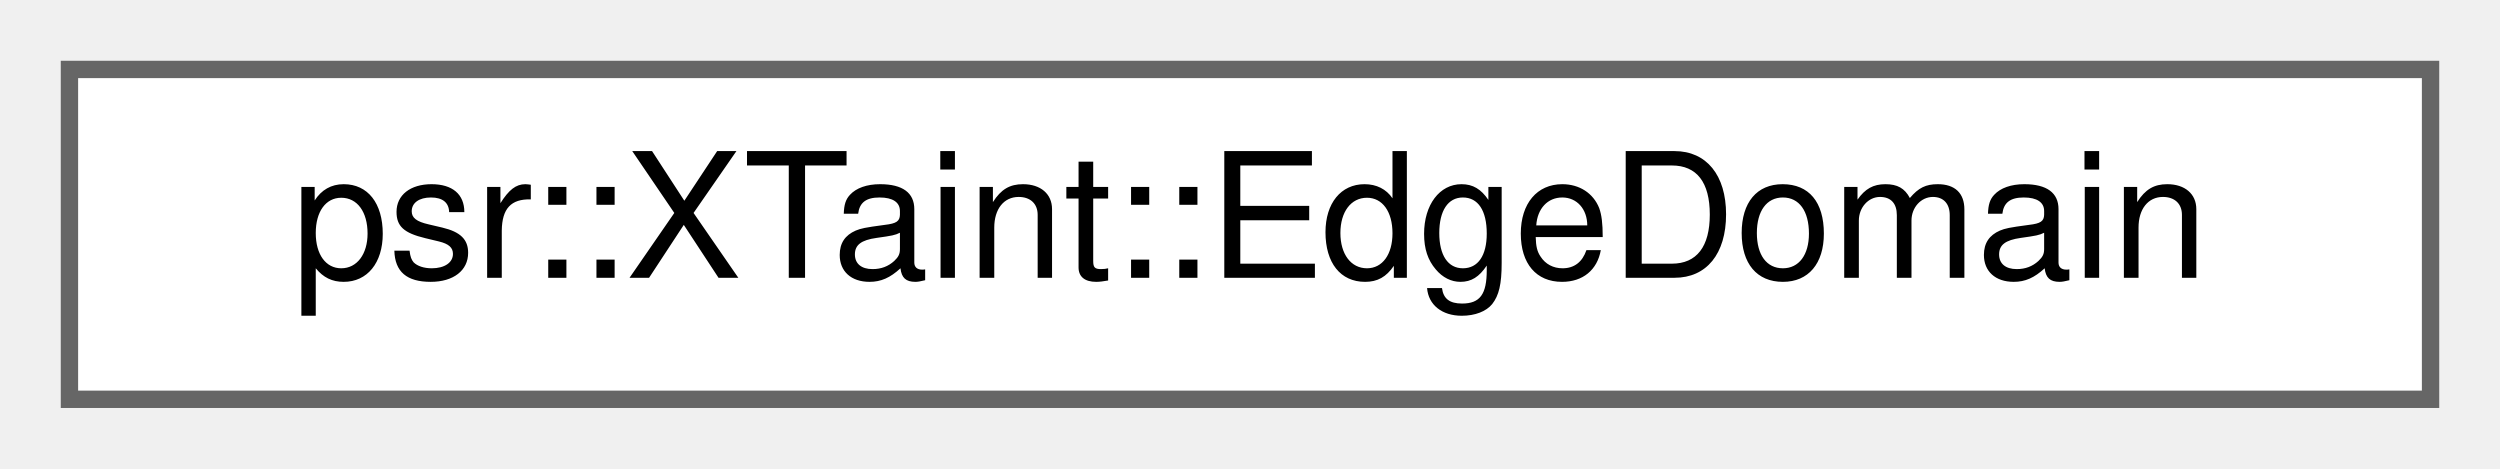
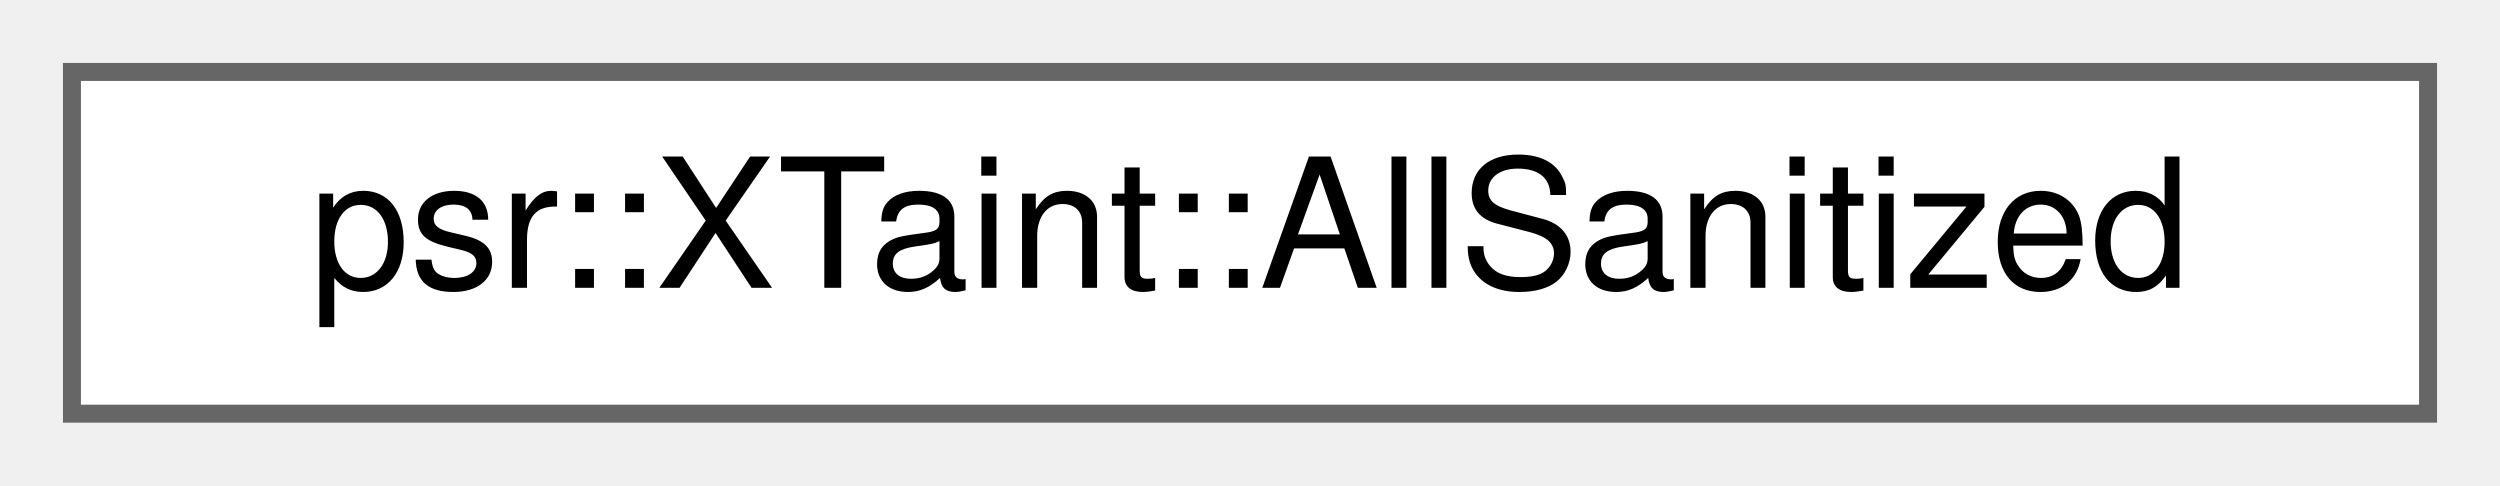
- <svg xmlns="http://www.w3.org/2000/svg" xmlns:xlink="http://www.w3.org/1999/xlink" width="144pt" height="27pt" viewBox="0.00 0.00 144.00 27.00">
+ <svg xmlns="http://www.w3.org/2000/svg" xmlns:xlink="http://www.w3.org/1999/xlink" width="139pt" height="27pt" viewBox="0.00 0.00 139.00 27.00">
  <g id="graph0" class="graph" transform="scale(1 1) rotate(0) translate(4 23)">
    <g id="Node000000" class="node">
      <g id="a_Node000000">
-         <a xlink:href="classpsr_1_1XTaint_1_1EdgeDomain.html" target="_top" xlink:title=" ">
-           <polygon fill="white" stroke="#666666" points="136,-19 0,-19 0,0 136,0 136,-19" />
-           <text text-anchor="middle" x="68" y="-7" font-family="Helvetica,sans-Serif" font-size="10.00">psr::XTaint::EdgeDomain</text>
+         <a xlink:href="structpsr_1_1XTaint_1_1AllSanitized.html" target="_top" xlink:title=" ">
+           <polygon fill="white" stroke="#666666" points="131,-19 0,-19 0,0 131,0 131,-19" />
+           <text text-anchor="middle" x="65.5" y="-7" font-family="Helvetica,sans-Serif" font-size="10.00">psr::XTaint::AllSanitized</text>
        </a>
      </g>
    </g>
  </g>
</svg>
